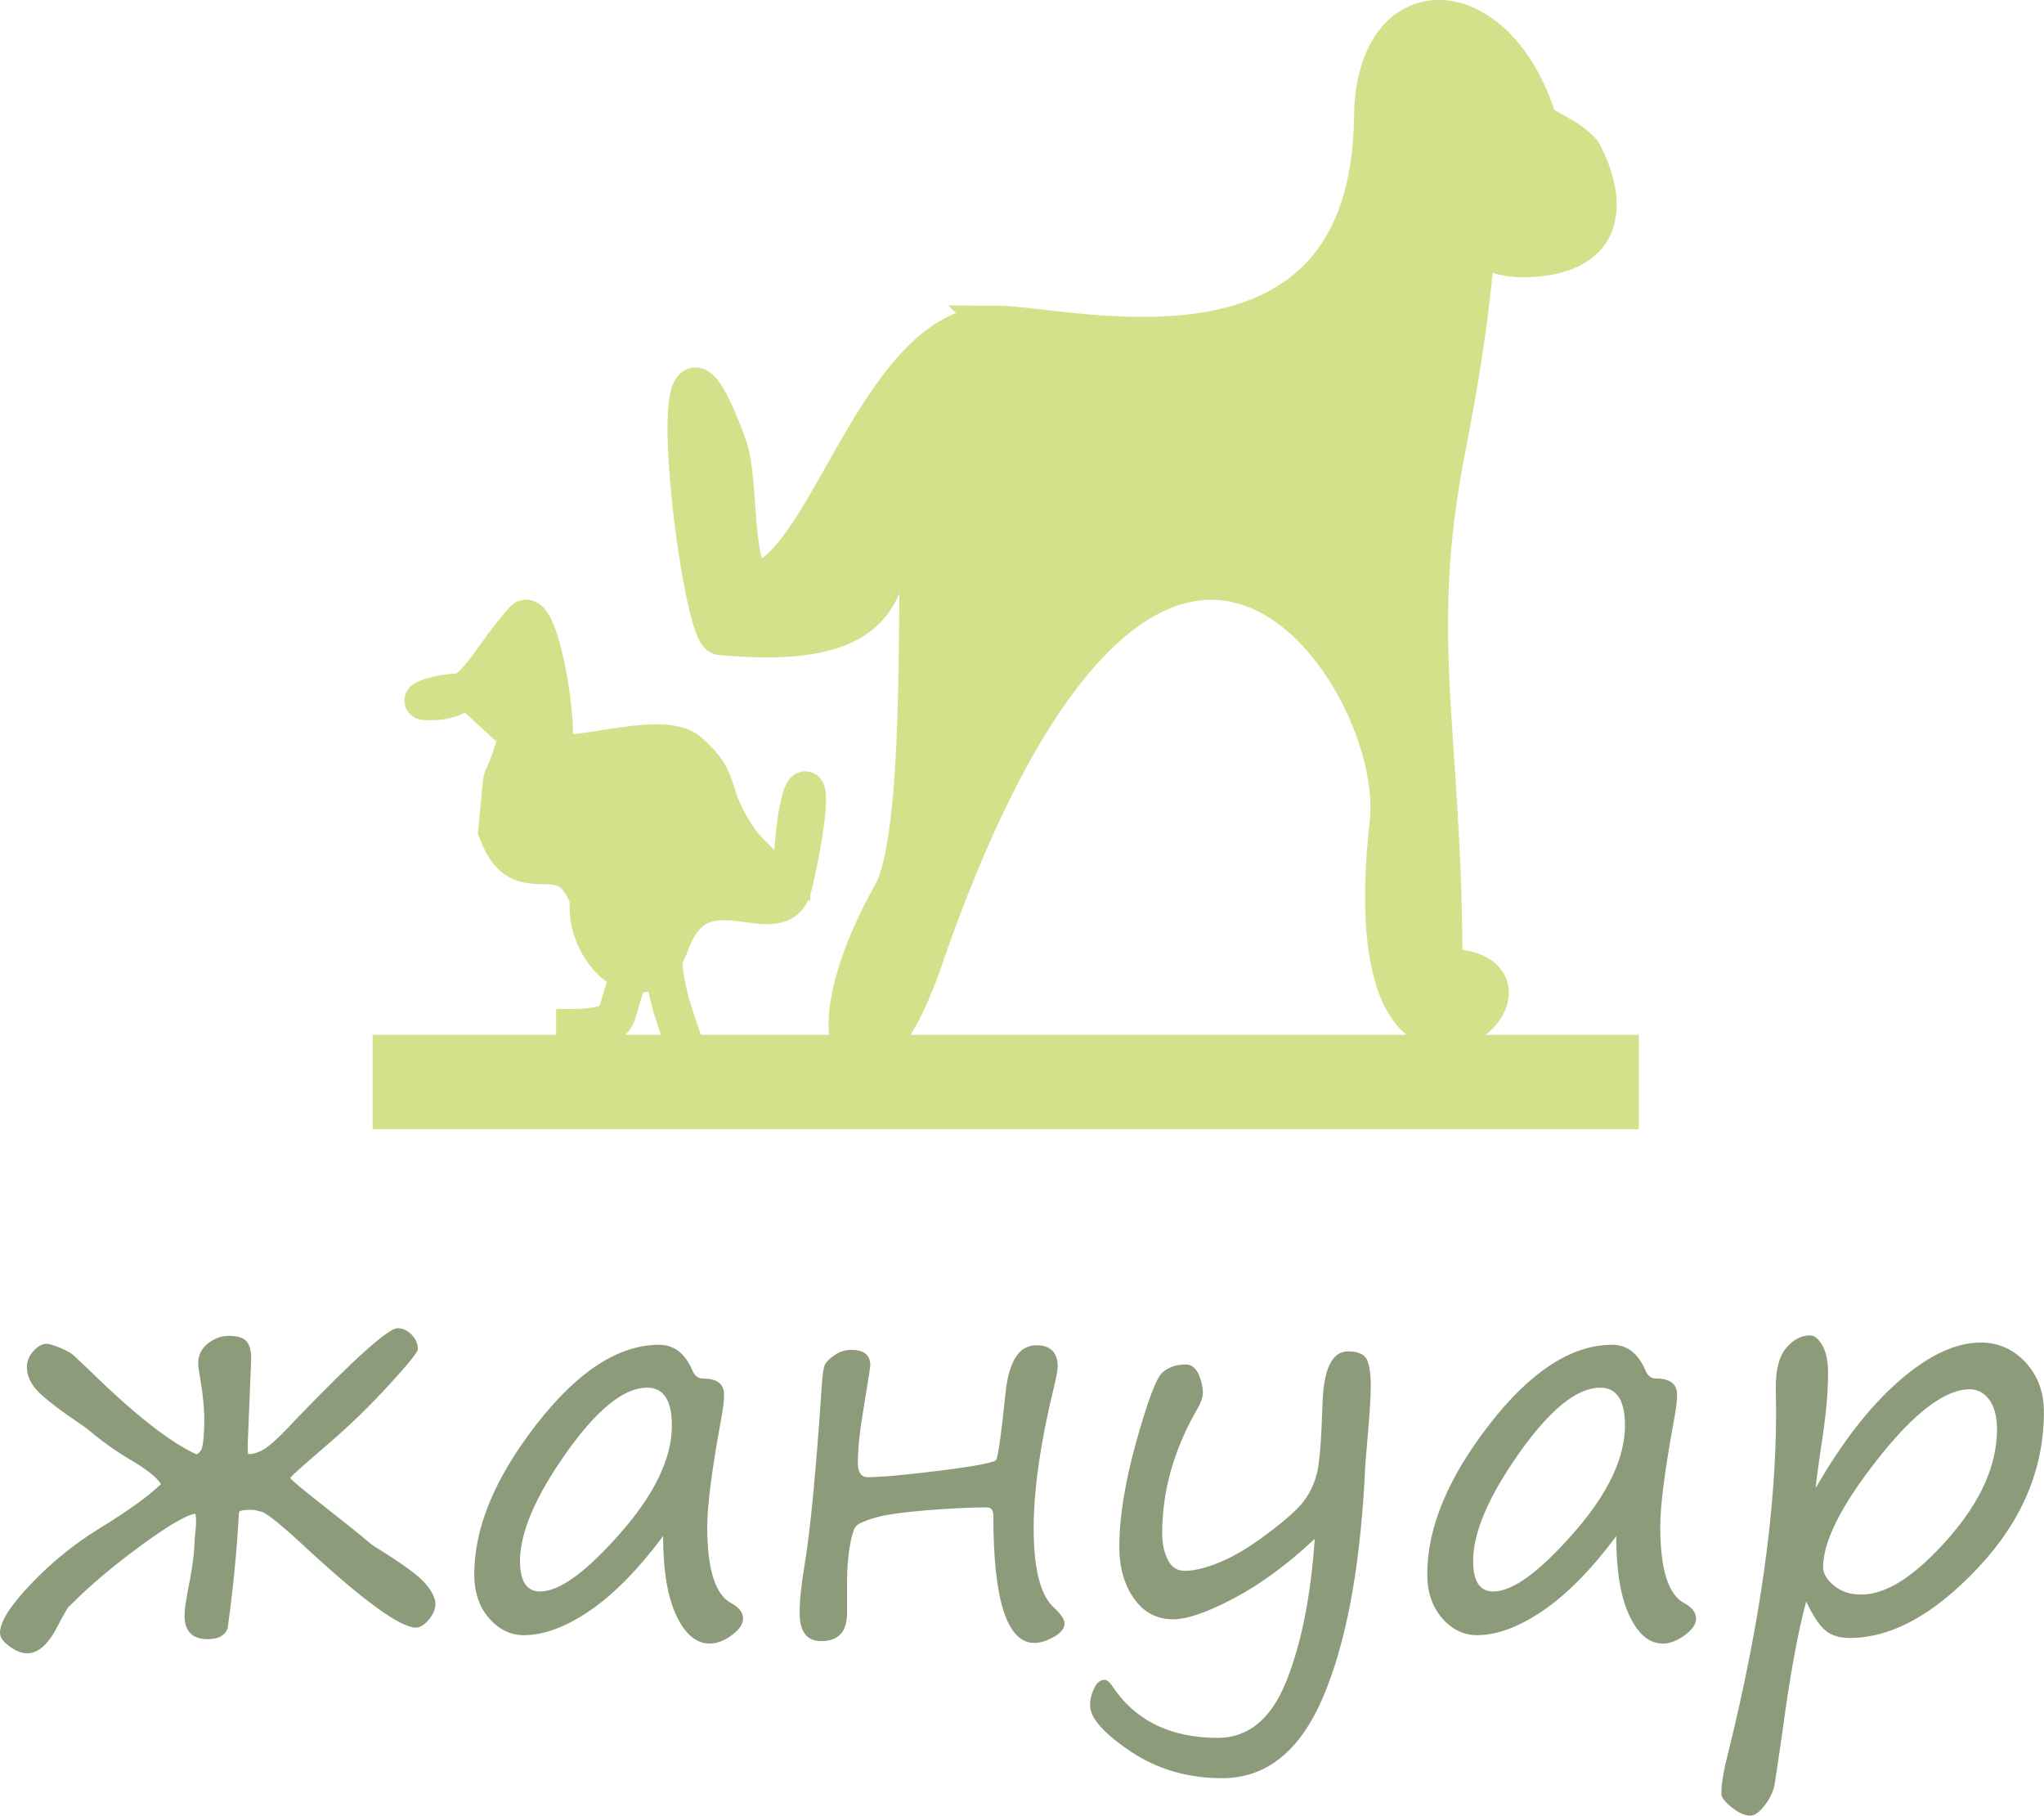
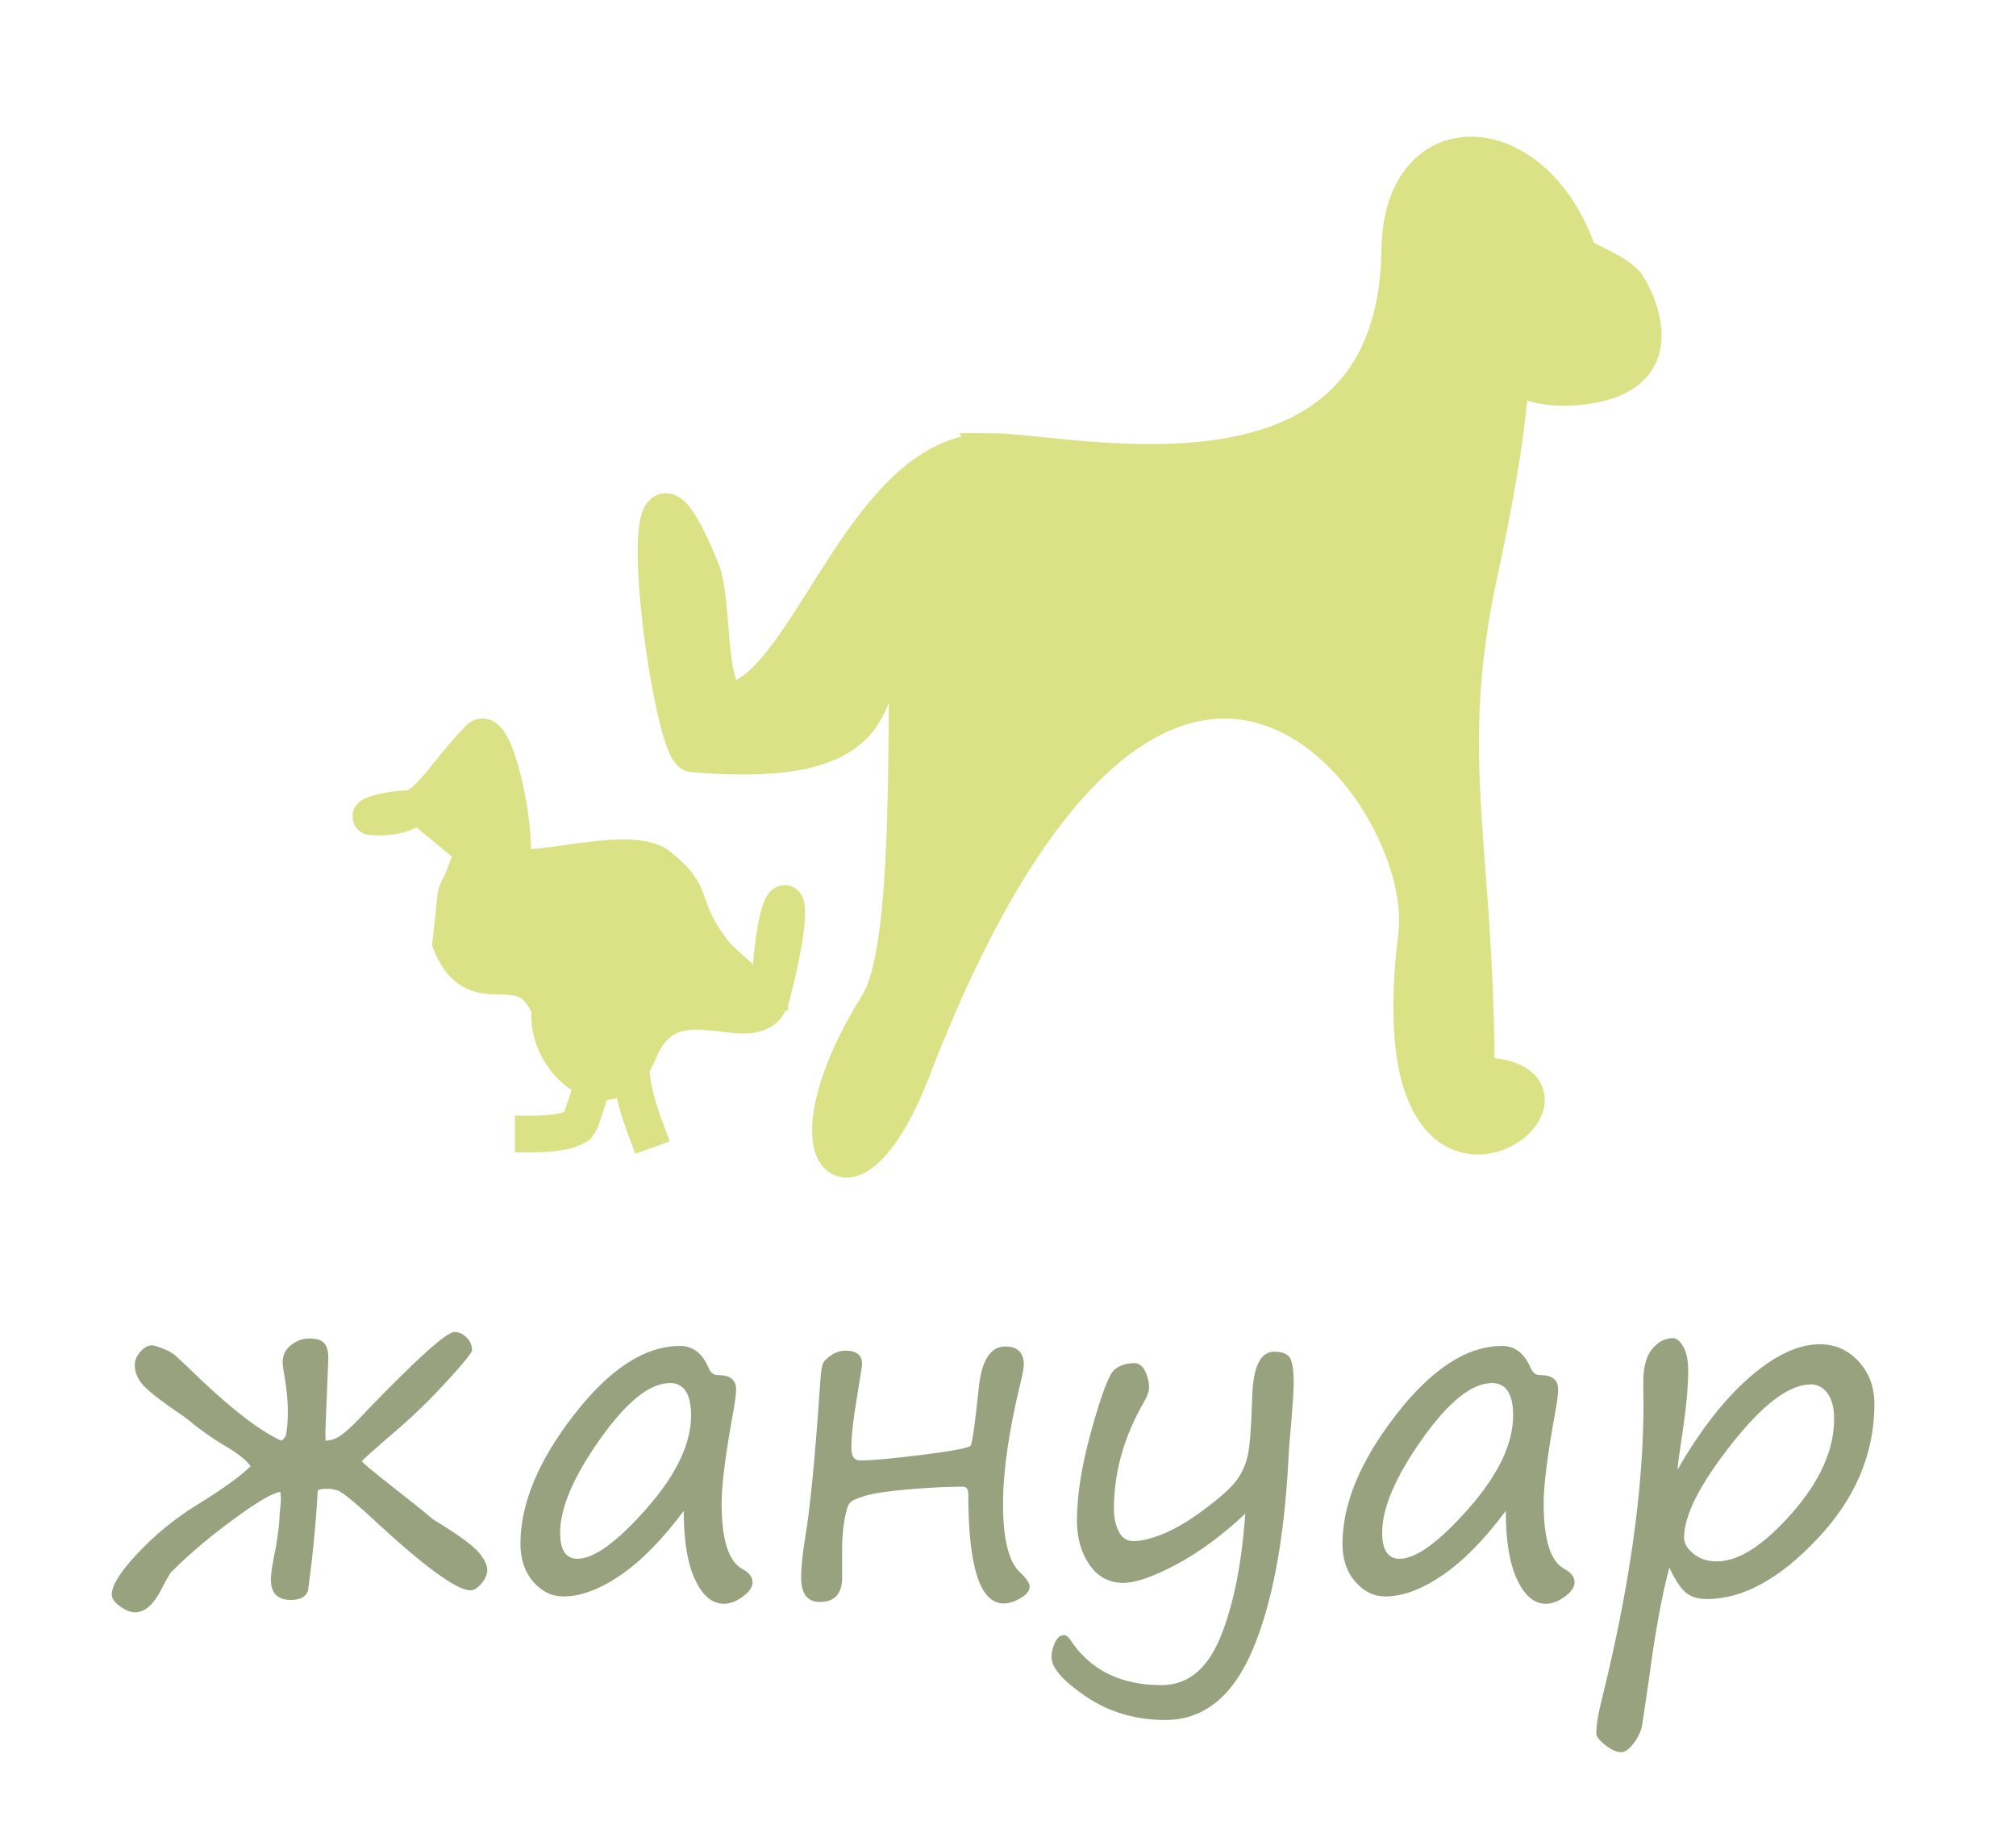
- <svg xmlns="http://www.w3.org/2000/svg" xml:space="preserve" width="10.821mm" height="9.612mm" version="1.1" style="shape-rendering:geometricPrecision; text-rendering:geometricPrecision; image-rendering:optimizeQuality; fill-rule:evenodd; clip-rule:evenodd" viewBox="0 0 226.53 201.22">
+ <svg xmlns="http://www.w3.org/2000/svg" xml:space="preserve" width="11mm" height="10mm" version="1.1" style="shape-rendering:geometricPrecision; text-rendering:geometricPrecision; image-rendering:optimizeQuality; fill-rule:evenodd; clip-rule:evenodd" viewBox="0 0 200.73 182.48">
  <defs>
    <style type="text/css">
   
-     .str0 {stroke:#D2E28B;stroke-width:10.47;stroke-miterlimit:22.926}
-     .str1 {stroke:#D2E28B;stroke-width:4.19;stroke-miterlimit:22.926}
+     .str0 {stroke:#DBE285;stroke-width:3.65;stroke-miterlimit:22.926}
    .fil0 {fill:none}
-     .fil1 {fill:#D2E28B}
-     .fil2 {fill:#8C9C7B;fill-rule:nonzero}
+     .fil1 {fill:#DBE285}
+     .fil2 {fill:#98A27F;fill-rule:nonzero}
   
  </style>
  </defs>
  <g id="Layer_x0020_1">
-     <line class="fil0 str0" x1="41.3" y1="119.91" x2="181.63" y2="119.91" />
-     <path class="fil1 str1" d="M110.17 35.95c8.49,0 41.59,9.38 41.99,-23.01 0.18,-14.76 13.55,-14.18 18.15,0.03 0.43,1.34 3.1,1.7 5.05,3.86 0,0 6.05,10.3 -4.55,11.68 -11.28,1.48 -4.25,-10.72 -10.49,21.26 -4.15,21.25 -0.33,31.27 -0.33,57.44 15.88,0 -10.52,23.55 -6.1,-16.07 1.87,-16.73 -26.26,-58.03 -51.58,15.39 -6.24,18.1 -13.37,10.16 -3.51,-7.42 4.29,-7.65 2.2,-42.31 3.53,-48.03 -6.74,8.27 2.25,21.71 -22.5,19.42 -2.44,-0.23 -7.49,-43.97 0.87,-21.03 1.5,4.13 0.22,16.58 4.05,14.67 7.54,-3.77 13.19,-28.18 25.43,-28.18z" />
-     <path class="fil1 str1" d="M47.09 77.71c5.62,0.33 6.48,-4.04 10.91,-8.99 1.51,-1.68 3.81,9.53 3.36,14.24 0.64,1.95 11.91,-2.38 14.97,0.32 4.14,3.64 1.76,4.28 5.76,10.01 0.72,1.04 5.62,5.41 5.62,6.51 0,-14.94 3.77,-16.98 0.22,-1.71 -1.39,5.97 -10.16,-3.01 -13.58,6.36 -2.79,7.66 -9.81,1.1 -9.09,-4.81 -2.74,-7.37 -7.47,-0.12 -10.17,-7.54 0.97,-9.44 -0.09,-2.61 2.31,-10.56 -0.03,-0.06 -3.89,-3.57 -4.52,-4.18 -1.57,-1.52 -7.01,0.27 -5.79,0.35z" />
-     <path class="fil0 str1" d="M70.12 106.42c-0.06,0.27 -1.82,6.31 -1.92,6.41 -1.37,1.29 -5.1,1.07 -6.57,1.07" />
-     <path class="fil0 str1" d="M73.45 104.5c-0.05,4.68 1.12,7.46 2.27,10.97" />
-     <path class="fil2" d="M26.49 167.57c-0.25,4.38 -0.67,8.67 -1.26,12.88 -0.29,0.8 -1.03,1.2 -2.21,1.2 -1.72,0 -2.57,-0.88 -2.57,-2.63 0,-0.72 0.21,-2.06 0.62,-4.03 0.29,-1.71 0.44,-2.87 0.46,-3.49 0.02,-0.61 0.07,-1.29 0.15,-2.02 0.08,-0.73 0.07,-1.3 -0.03,-1.73 -0.99,0.13 -3.02,1.32 -6.07,3.56 -3.06,2.24 -5.68,4.45 -7.86,6.66l0 -0.03c-0.14,0.08 -0.57,0.81 -1.29,2.19 -1.04,2.06 -2.17,3.09 -3.42,3.09 -0.59,0 -1.24,-0.25 -1.94,-0.76 -0.71,-0.51 -1.07,-1 -1.07,-1.51 0,-1.21 1.14,-3.01 3.41,-5.39 2.26,-2.38 4.77,-4.43 7.52,-6.12 3.35,-2.06 5.65,-3.73 6.92,-4.99 -0.56,-0.8 -1.67,-1.66 -3.3,-2.62 -1.66,-0.98 -3.19,-2.06 -4.62,-3.27 -0.19,-0.16 -0.43,-0.34 -0.7,-0.53 -2.51,-1.7 -4.18,-2.96 -5,-3.81 -0.83,-0.85 -1.25,-1.76 -1.25,-2.73 0,-0.65 0.25,-1.24 0.73,-1.77 0.49,-0.53 0.97,-0.8 1.44,-0.8 0.29,0 0.82,0.15 1.57,0.47 0.76,0.31 1.31,0.64 1.63,0.99l1.43 1.35c5.05,4.95 9.04,8.1 11.98,9.43 0.15,0 0.35,-0.18 0.58,-0.55 0.2,-0.67 0.3,-1.72 0.3,-3.19 0,-1.36 -0.15,-2.89 -0.44,-4.59 -0.16,-0.87 -0.24,-1.45 -0.24,-1.72 0,-0.91 0.36,-1.65 1.07,-2.22 0.72,-0.57 1.48,-0.85 2.32,-0.85 0.96,0 1.61,0.2 1.96,0.59 0.36,0.39 0.53,1.05 0.53,1.98l-0.38 9.28 0 0.59c0,0.27 0.01,0.5 0.03,0.67 0.68,0 1.4,-0.26 2.14,-0.8 0.74,-0.54 1.84,-1.61 3.3,-3.2 6.41,-6.64 10.12,-9.96 11.13,-9.96 0.57,0 1.08,0.24 1.54,0.7 0.47,0.47 0.71,1.02 0.71,1.63 0,0.32 -1.07,1.64 -3.2,3.96 -2.13,2.33 -4.33,4.47 -6.59,6.41 -2.9,2.49 -4.35,3.79 -4.35,3.89 0,0.14 1.21,1.15 3.62,3.04 2.61,2.05 4.41,3.49 5.4,4.35 0.14,0.1 0.33,0.23 0.59,0.38 2.88,1.78 4.67,3.1 5.4,3.98 0.72,0.88 1.08,1.62 1.08,2.21 0,0.57 -0.24,1.15 -0.73,1.74 -0.49,0.59 -0.97,0.89 -1.43,0.89 -1.73,0 -5.75,-2.91 -12.06,-8.73 -2.8,-2.61 -4.5,-3.98 -5.08,-4.12 -0.26,-0.04 -0.45,-0.09 -0.59,-0.15 -0.2,-0.05 -0.55,-0.07 -1.06,-0.04 -0.5,0.03 -0.78,0.11 -0.82,0.25zm47 2.66c-2.72,3.66 -5.42,6.4 -8.08,8.24 -2.67,1.82 -5.12,2.74 -7.34,2.74 -1.49,0 -2.79,-0.63 -3.88,-1.89 -1.1,-1.27 -1.63,-2.89 -1.63,-4.89 0,-5.12 2.28,-10.63 6.86,-16.54 4.58,-5.91 9.12,-8.86 13.64,-8.86 1.63,0 2.85,0.93 3.66,2.8 0.25,0.62 0.65,0.94 1.2,0.94 1.55,0 2.33,0.6 2.33,1.8 0,0.61 -0.1,1.44 -0.29,2.48 -1.06,5.74 -1.58,9.8 -1.58,12.15 0,4.72 0.89,7.54 2.68,8.47 0.86,0.47 1.29,1.04 1.29,1.71 0,0.61 -0.42,1.22 -1.26,1.84 -0.84,0.61 -1.65,0.92 -2.42,0.92 -1.51,0 -2.74,-1.04 -3.71,-3.1 -0.98,-2.06 -1.47,-5.01 -1.47,-8.81zm-1.77 -16.45c-2.57,0 -5.56,2.41 -8.97,7.23 -3.41,4.83 -5.12,8.82 -5.12,12 0,2.23 0.75,3.36 2.23,3.36 2.14,0 5.11,-2.16 8.91,-6.49 3.8,-4.32 5.69,-8.3 5.69,-11.92 0,-2.78 -0.92,-4.18 -2.74,-4.18zm38.69 8.01c0.21,-0.41 0.56,-2.85 1.02,-7.33 0.36,-3.59 1.5,-5.38 3.42,-5.38 1.58,0 2.37,0.8 2.37,2.37 0,0.37 -0.14,1.12 -0.41,2.24 -1.51,6.21 -2.25,11.42 -2.25,15.63 0,4.56 0.75,7.5 2.25,8.84 0.78,0.73 1.17,1.3 1.17,1.75 0,0.55 -0.4,1.05 -1.19,1.49 -0.79,0.45 -1.51,0.67 -2.14,0.67 -3.04,0 -4.56,-4.7 -4.56,-14.08 0,-0.63 -0.24,-0.94 -0.71,-0.94 -1.83,0 -4.07,0.11 -6.71,0.32 -2.65,0.22 -4.55,0.49 -5.68,0.82 -1.15,0.34 -1.84,0.64 -2.1,0.93 -0.27,0.28 -0.5,1.03 -0.71,2.24 -0.2,1.21 -0.3,2.48 -0.3,3.79l0 3.59c0,2.09 -0.96,3.13 -2.86,3.13 -1.61,0 -2.4,-1.05 -2.4,-3.13 0,-1.36 0.18,-3.1 0.53,-5.19 0.65,-3.86 1.29,-10.5 1.92,-19.92 0.08,-1.24 0.19,-2.01 0.33,-2.34 0.13,-0.33 0.49,-0.7 1.07,-1.1 0.57,-0.4 1.2,-0.6 1.88,-0.6 1.4,0 2.1,0.58 2.1,1.72 0,0.18 -0.23,1.63 -0.68,4.39 -0.47,2.74 -0.7,4.88 -0.7,6.39 0,1.08 0.37,1.61 1.11,1.61 1.49,0 4.19,-0.25 8.13,-0.74 3.93,-0.5 5.96,-0.9 6.1,-1.19zm35.28 8.76c-2.96,2.78 -5.92,4.97 -8.88,6.54 -2.96,1.57 -5.22,2.36 -6.81,2.36 -1.8,0 -3.25,-0.77 -4.34,-2.32 -1.08,-1.54 -1.61,-3.45 -1.61,-5.7 0,-3.29 0.63,-7.19 1.88,-11.67 1.26,-4.49 2.21,-7.03 2.87,-7.64 0.67,-0.6 1.54,-0.91 2.63,-0.91 0.59,0 1.05,0.35 1.38,1.04 0.33,0.7 0.5,1.4 0.5,2.12 0,0.49 -0.23,1.12 -0.68,1.89 -2.55,4.43 -3.83,9 -3.83,13.7 0,1.1 0.21,2.05 0.62,2.88 0.41,0.83 1.03,1.24 1.87,1.24 1.08,0 2.39,-0.32 3.96,-0.98 1.57,-0.65 3.34,-1.71 5.3,-3.2 1.96,-1.47 3.29,-2.67 3.98,-3.59 0.68,-0.92 1.16,-1.96 1.44,-3.12 0.28,-1.17 0.48,-3.71 0.6,-7.59 0.11,-3.9 1.06,-5.84 2.83,-5.84 1.05,0 1.73,0.28 2.05,0.83 0.31,0.56 0.47,1.61 0.47,3.17 0,1.17 -0.18,3.7 -0.53,7.59 -0.08,0.88 -0.13,1.69 -0.15,2.42 -0.56,10.4 -2.12,18.54 -4.67,24.44 -2.55,5.9 -6.26,8.85 -11.13,8.85 -3.81,0 -7.21,-1 -10.18,-2.99 -2.96,-2.01 -4.45,-3.69 -4.45,-5.08 0,-0.64 0.15,-1.27 0.45,-1.89 0.3,-0.63 0.69,-0.94 1.16,-0.94 0.23,0 0.49,0.19 0.76,0.56 2.55,3.91 6.47,5.87 11.78,5.87 3.36,0 5.88,-2.06 7.56,-6.18 1.67,-4.12 2.74,-9.41 3.19,-15.87zm33.44 -0.32c-2.72,3.66 -5.42,6.4 -8.09,8.24 -2.67,1.82 -5.11,2.74 -7.34,2.74 -1.49,0 -2.79,-0.63 -3.88,-1.89 -1.1,-1.27 -1.64,-2.89 -1.64,-4.89 0,-5.12 2.28,-10.63 6.86,-16.54 4.58,-5.91 9.12,-8.86 13.64,-8.86 1.64,0 2.85,0.93 3.66,2.8 0.25,0.62 0.65,0.94 1.2,0.94 1.55,0 2.33,0.6 2.33,1.8 0,0.61 -0.1,1.44 -0.29,2.48 -1.06,5.74 -1.58,9.8 -1.58,12.15 0,4.72 0.89,7.54 2.68,8.47 0.86,0.47 1.29,1.04 1.29,1.71 0,0.61 -0.42,1.22 -1.26,1.84 -0.84,0.61 -1.65,0.92 -2.42,0.92 -1.51,0 -2.74,-1.04 -3.71,-3.1 -0.98,-2.06 -1.46,-5.01 -1.46,-8.81zm-1.78 -16.45c-2.57,0 -5.56,2.41 -8.97,7.23 -3.41,4.83 -5.12,8.82 -5.12,12 0,2.23 0.75,3.36 2.23,3.36 2.14,0 5.11,-2.16 8.91,-6.49 3.8,-4.32 5.69,-8.3 5.69,-11.92 0,-2.78 -0.92,-4.18 -2.74,-4.18zm22.83 23.69c-0.96,3.51 -1.84,8.42 -2.68,14.75l-0.82 5.51c-0.14,0.78 -0.5,1.55 -1.09,2.32 -0.58,0.77 -1.12,1.16 -1.61,1.16 -0.61,0 -1.29,-0.31 -2.06,-0.92 -0.77,-0.62 -1.15,-1.11 -1.15,-1.48 0,-1.08 0.24,-2.55 0.73,-4.45 3.56,-14.39 5.34,-27.03 5.34,-37.9l-0.03 -2.45c-0.04,-2.1 0.33,-3.64 1.11,-4.58 0.79,-0.96 1.67,-1.44 2.69,-1.44 0.47,0 0.92,0.37 1.35,1.1 0.43,0.73 0.64,1.76 0.64,3.11 0,1.88 -0.19,4.18 -0.58,6.86 -0.51,3.39 -0.77,5.35 -0.79,5.84 2.9,-5.05 5.97,-9.01 9.22,-11.85 3.25,-2.84 6.27,-4.27 9.06,-4.27 1.97,0 3.62,0.74 4.98,2.2 1.36,1.48 2.03,3.3 2.03,5.48 0,6.34 -2.43,12.11 -7.31,17.29 -4.87,5.19 -9.61,7.77 -14.22,7.77 -1.16,0 -2.06,-0.29 -2.73,-0.87 -0.68,-0.59 -1.38,-1.65 -2.09,-3.19zm18.13 -23.51c-2.74,0 -6.14,2.57 -10.19,7.71 -4.05,5.14 -6.07,9.14 -6.07,12 0,0.71 0.4,1.39 1.2,2.04 0.8,0.67 1.8,1 3.03,1 2.79,0 5.99,-2.07 9.61,-6.18 3.63,-4.12 5.43,-8.16 5.43,-12.13 0,-1.43 -0.29,-2.51 -0.86,-3.29 -0.58,-0.77 -1.3,-1.15 -2.15,-1.15z" />
+     <g id="_1095553424">
+       <polygon class="fil0" points="-0,0 200.73,0 200.73,182.48 -0,182.48 " />
+       <g>
+         <g>
+           <path class="fil1 str0" d="M98.5 44.94c8.26,0 40.48,8.18 40.87,-20.05 0.18,-12.87 13.19,-12.36 17.66,0.03 0.42,1.17 3.02,1.48 4.92,3.36 0,0 5.88,8.97 -4.43,10.18 -10.98,1.29 -4.14,-9.35 -10.21,18.53 -4.03,18.53 -0.32,27.26 -0.32,50.08 15.45,0 -10.24,20.53 -5.94,-14.01 1.82,-14.59 -25.55,-50.59 -50.2,13.41 -6.08,15.78 -13.01,8.86 -3.42,-6.47 4.18,-6.67 2.14,-36.88 3.43,-41.87 -6.56,7.21 2.19,18.93 -21.89,16.93 -2.37,-0.2 -7.29,-38.33 0.85,-18.33 1.46,3.6 0.22,14.45 3.94,12.79 7.33,-3.28 12.83,-24.56 24.75,-24.56z" />
+           <path class="fil1 str0" d="M37.11 81.34c5.47,0.29 6.31,-3.52 10.62,-7.83 1.47,-1.47 3.71,8.31 3.27,12.41 0.62,1.7 11.59,-2.07 14.57,0.28 4.03,3.17 1.72,3.73 5.6,8.73 0.7,0.91 5.47,4.72 5.47,5.68 0,-13.03 3.67,-14.8 0.21,-1.49 -1.35,5.21 -9.89,-2.62 -13.22,5.55 -2.72,6.68 -9.54,0.96 -8.85,-4.2 -2.67,-6.43 -7.27,-0.11 -9.9,-6.57 0.94,-8.23 -0.09,-2.28 2.25,-9.21 -0.03,-0.05 -3.79,-3.11 -4.4,-3.64 -1.52,-1.32 -6.83,0.24 -5.64,0.3z" />
+           <path class="fil0 str0" d="M59.53 106.37c-0.06,0.24 -1.77,5.5 -1.87,5.59 -1.33,1.13 -4.97,0.94 -6.39,0.94" />
+           <path class="fil0 str0" d="M62.77 104.7c-0.05,4.08 1.09,6.5 2.2,9.56" />
+         </g>
+         <path class="fil2" d="M31.64 148.39c-0.19,3.39 -0.52,6.72 -0.97,9.98 -0.22,0.62 -0.8,0.93 -1.71,0.93 -1.33,0 -1.99,-0.68 -1.99,-2.04 0,-0.56 0.16,-1.6 0.48,-3.12 0.22,-1.33 0.34,-2.23 0.36,-2.7 0.01,-0.47 0.05,-1 0.12,-1.56 0.06,-0.56 0.05,-1.01 -0.02,-1.34 -0.76,0.1 -2.34,1.02 -4.7,2.76 -2.37,1.74 -4.4,3.45 -6.09,5.16l0 -0.02c-0.11,0.06 -0.44,0.63 -1,1.7 -0.8,1.6 -1.68,2.39 -2.65,2.39 -0.46,0 -0.96,-0.19 -1.51,-0.59 -0.55,-0.39 -0.83,-0.78 -0.83,-1.17 0,-0.94 0.88,-2.33 2.64,-4.18 1.75,-1.85 3.7,-3.43 5.82,-4.74 2.6,-1.6 4.38,-2.89 5.36,-3.87 -0.43,-0.62 -1.29,-1.29 -2.56,-2.03 -1.28,-0.76 -2.47,-1.6 -3.58,-2.53 -0.15,-0.12 -0.33,-0.26 -0.54,-0.41 -1.95,-1.31 -3.24,-2.3 -3.88,-2.95 -0.64,-0.66 -0.97,-1.37 -0.97,-2.12 0,-0.5 0.19,-0.96 0.57,-1.37 0.38,-0.41 0.75,-0.62 1.11,-0.62 0.22,0 0.63,0.12 1.22,0.36 0.59,0.24 1.01,0.5 1.27,0.77l1.11 1.04c3.91,3.83 7,6.27 9.28,7.31 0.11,0 0.27,-0.14 0.45,-0.43 0.15,-0.52 0.23,-1.34 0.23,-2.47 0,-1.05 -0.11,-2.24 -0.34,-3.55 -0.12,-0.67 -0.18,-1.12 -0.18,-1.33 0,-0.71 0.28,-1.28 0.83,-1.72 0.55,-0.44 1.15,-0.66 1.8,-0.66 0.74,0 1.24,0.15 1.51,0.46 0.28,0.3 0.41,0.81 0.41,1.54l-0.29 7.19 0 0.46c0,0.21 0.01,0.39 0.02,0.52 0.53,0 1.08,-0.2 1.65,-0.62 0.57,-0.42 1.43,-1.24 2.56,-2.48 4.97,-5.14 7.84,-7.72 8.62,-7.72 0.44,0 0.84,0.19 1.2,0.54 0.36,0.36 0.55,0.79 0.55,1.27 0,0.25 -0.83,1.27 -2.48,3.07 -1.65,1.81 -3.35,3.46 -5.11,4.97 -2.25,1.93 -3.37,2.94 -3.37,3.01 0,0.11 0.93,0.89 2.8,2.36 2.02,1.58 3.42,2.7 4.19,3.37 0.11,0.08 0.26,0.18 0.46,0.29 2.23,1.37 3.62,2.4 4.19,3.08 0.56,0.68 0.84,1.25 0.84,1.72 0,0.44 -0.19,0.89 -0.57,1.35 -0.38,0.46 -0.75,0.69 -1.11,0.69 -1.34,0 -4.46,-2.26 -9.35,-6.77 -2.17,-2.02 -3.48,-3.08 -3.93,-3.19 -0.2,-0.03 -0.35,-0.07 -0.46,-0.11 -0.15,-0.04 -0.42,-0.05 -0.82,-0.03 -0.39,0.02 -0.6,0.09 -0.64,0.19zm36.42 2.06c-2.11,2.84 -4.2,4.96 -6.27,6.38 -2.07,1.41 -3.96,2.12 -5.69,2.12 -1.16,0 -2.16,-0.49 -3.01,-1.47 -0.85,-0.98 -1.27,-2.24 -1.27,-3.78 0,-3.96 1.77,-8.24 5.32,-12.82 3.55,-4.58 7.07,-6.87 10.57,-6.87 1.27,0 2.21,0.72 2.84,2.17 0.19,0.48 0.5,0.73 0.93,0.73 1.2,0 1.81,0.46 1.81,1.4 0,0.47 -0.08,1.11 -0.22,1.92 -0.82,4.45 -1.22,7.59 -1.22,9.42 0,3.66 0.69,5.84 2.08,6.57 0.66,0.36 1,0.8 1,1.33 0,0.47 -0.33,0.94 -0.97,1.42 -0.65,0.47 -1.27,0.71 -1.88,0.71 -1.17,0 -2.12,-0.8 -2.87,-2.4 -0.76,-1.6 -1.13,-3.88 -1.13,-6.83zm-1.38 -12.74c-1.99,0 -4.31,1.87 -6.95,5.6 -2.64,3.74 -3.96,6.84 -3.96,9.29 0,1.73 0.58,2.6 1.72,2.6 1.66,0 3.96,-1.68 6.91,-5.03 2.94,-3.34 4.41,-6.43 4.41,-9.23 0,-2.16 -0.71,-3.24 -2.12,-3.24zm29.98 6.2c0.16,-0.32 0.43,-2.21 0.79,-5.68 0.28,-2.78 1.16,-4.17 2.65,-4.17 1.22,0 1.84,0.62 1.84,1.84 0,0.28 -0.11,0.86 -0.32,1.74 -1.17,4.81 -1.75,8.85 -1.75,12.12 0,3.53 0.58,5.82 1.75,6.85 0.6,0.57 0.9,1.01 0.9,1.36 0,0.42 -0.31,0.81 -0.92,1.16 -0.61,0.35 -1.17,0.52 -1.66,0.52 -2.36,0 -3.53,-3.64 -3.53,-10.91 0,-0.49 -0.19,-0.72 -0.55,-0.72 -1.42,0 -3.15,0.08 -5.2,0.25 -2.05,0.17 -3.52,0.38 -4.4,0.63 -0.89,0.26 -1.43,0.49 -1.63,0.72 -0.21,0.22 -0.39,0.8 -0.55,1.74 -0.16,0.94 -0.23,1.92 -0.23,2.93l0 2.78c0,1.61 -0.74,2.43 -2.22,2.43 -1.24,0 -1.86,-0.81 -1.86,-2.43 0,-1.06 0.14,-2.4 0.41,-4.03 0.5,-2.99 1,-8.14 1.49,-15.43 0.06,-0.96 0.15,-1.56 0.25,-1.82 0.1,-0.25 0.38,-0.54 0.83,-0.85 0.44,-0.31 0.93,-0.46 1.46,-0.46 1.08,0 1.63,0.45 1.63,1.34 0,0.14 -0.18,1.27 -0.53,3.4 -0.36,2.13 -0.54,3.78 -0.54,4.95 0,0.84 0.29,1.24 0.86,1.24 1.15,0 3.24,-0.19 6.3,-0.57 3.04,-0.39 4.62,-0.7 4.73,-0.92zm27.34 6.79c-2.29,2.16 -4.59,3.85 -6.88,5.07 -2.29,1.22 -4.05,1.83 -5.28,1.83 -1.4,0 -2.52,-0.59 -3.36,-1.8 -0.83,-1.2 -1.25,-2.67 -1.25,-4.42 0,-2.55 0.49,-5.57 1.46,-9.04 0.97,-3.48 1.72,-5.45 2.22,-5.92 0.52,-0.46 1.2,-0.7 2.04,-0.7 0.45,0 0.81,0.27 1.07,0.8 0.26,0.54 0.39,1.08 0.39,1.64 0,0.38 -0.18,0.87 -0.53,1.47 -1.98,3.43 -2.97,6.97 -2.97,10.62 0,0.85 0.16,1.59 0.48,2.23 0.32,0.64 0.8,0.96 1.45,0.96 0.83,0 1.85,-0.25 3.07,-0.76 1.22,-0.5 2.59,-1.33 4.11,-2.48 1.52,-1.14 2.55,-2.07 3.08,-2.78 0.53,-0.71 0.9,-1.51 1.12,-2.42 0.22,-0.91 0.37,-2.87 0.46,-5.89 0.08,-3.02 0.82,-4.53 2.19,-4.53 0.81,0 1.34,0.22 1.58,0.64 0.24,0.43 0.36,1.25 0.36,2.46 0,0.9 -0.14,2.86 -0.41,5.89 -0.06,0.68 -0.1,1.31 -0.12,1.88 -0.43,8.06 -1.65,14.37 -3.61,18.94 -1.98,4.57 -4.85,6.86 -8.63,6.86 -2.95,0 -5.59,-0.77 -7.89,-2.32 -2.29,-1.55 -3.45,-2.86 -3.45,-3.93 0,-0.49 0.12,-0.99 0.35,-1.47 0.23,-0.49 0.53,-0.73 0.9,-0.73 0.18,0 0.38,0.15 0.59,0.43 1.98,3.03 5.01,4.55 9.12,4.55 2.6,0 4.56,-1.6 5.86,-4.79 1.3,-3.19 2.12,-7.29 2.47,-12.3zm25.91 -0.25c-2.11,2.84 -4.2,4.96 -6.27,6.38 -2.07,1.41 -3.96,2.12 -5.69,2.12 -1.16,0 -2.16,-0.49 -3.01,-1.47 -0.85,-0.98 -1.27,-2.24 -1.27,-3.78 0,-3.96 1.77,-8.24 5.32,-12.82 3.55,-4.58 7.07,-6.87 10.57,-6.87 1.27,0 2.21,0.72 2.84,2.17 0.19,0.48 0.5,0.73 0.93,0.73 1.2,0 1.81,0.46 1.81,1.4 0,0.47 -0.08,1.11 -0.22,1.92 -0.82,4.45 -1.22,7.59 -1.22,9.42 0,3.66 0.69,5.84 2.08,6.57 0.66,0.36 1,0.8 1,1.33 0,0.47 -0.33,0.94 -0.97,1.42 -0.65,0.47 -1.27,0.71 -1.88,0.71 -1.17,0 -2.12,-0.8 -2.87,-2.4 -0.76,-1.6 -1.13,-3.88 -1.13,-6.83zm-1.38 -12.74c-1.99,0 -4.31,1.87 -6.95,5.6 -2.64,3.74 -3.96,6.84 -3.96,9.29 0,1.73 0.58,2.6 1.72,2.6 1.66,0 3.96,-1.68 6.91,-5.03 2.94,-3.34 4.41,-6.43 4.41,-9.23 0,-2.16 -0.71,-3.24 -2.12,-3.24zm17.69 18.35c-0.74,2.72 -1.43,6.53 -2.08,11.43l-0.63 4.27c-0.11,0.6 -0.39,1.2 -0.84,1.8 -0.45,0.59 -0.86,0.9 -1.24,0.9 -0.47,0 -1,-0.24 -1.6,-0.71 -0.59,-0.48 -0.89,-0.86 -0.89,-1.14 0,-0.84 0.19,-1.98 0.56,-3.45 2.76,-11.15 4.14,-20.94 4.14,-29.37l-0.02 -1.9c-0.03,-1.63 0.26,-2.82 0.86,-3.55 0.61,-0.74 1.3,-1.11 2.08,-1.11 0.36,0 0.71,0.28 1.04,0.85 0.33,0.56 0.49,1.37 0.49,2.41 0,1.46 -0.15,3.24 -0.45,5.31 -0.39,2.63 -0.6,4.14 -0.61,4.53 2.25,-3.92 4.63,-6.98 7.15,-9.18 2.52,-2.2 4.86,-3.31 7.02,-3.31 1.52,0 2.8,0.57 3.86,1.71 1.05,1.14 1.57,2.56 1.57,4.25 0,4.91 -1.88,9.39 -5.66,13.39 -3.77,4.02 -7.45,6.02 -11.02,6.02 -0.9,0 -1.6,-0.22 -2.12,-0.67 -0.53,-0.45 -1.07,-1.28 -1.62,-2.47zm14.05 -18.22c-2.12,0 -4.76,1.99 -7.89,5.97 -3.14,3.99 -4.7,7.08 -4.7,9.3 0,0.55 0.31,1.07 0.93,1.58 0.62,0.52 1.4,0.77 2.35,0.77 2.16,0 4.64,-1.6 7.45,-4.79 2.81,-3.19 4.21,-6.32 4.21,-9.4 0,-1.11 -0.22,-1.95 -0.66,-2.55 -0.45,-0.6 -1.01,-0.89 -1.67,-0.89z" />
+       </g>
+     </g>
  </g>
</svg>
